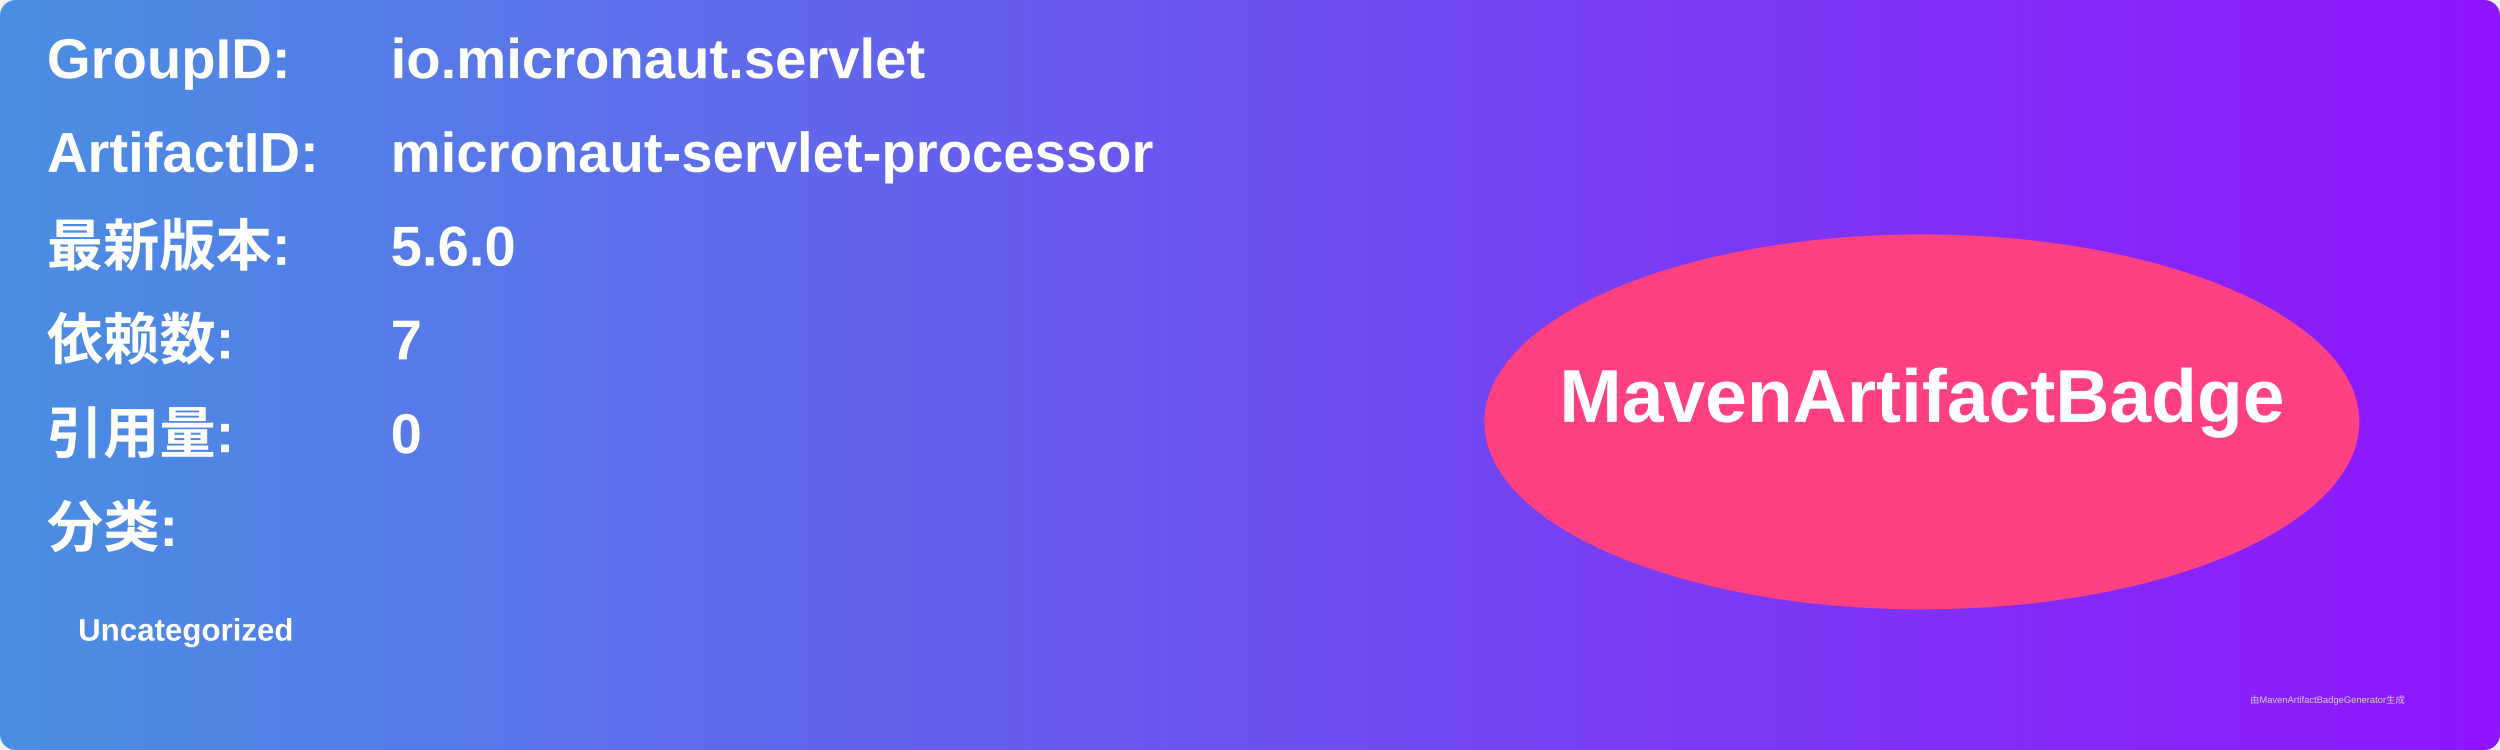
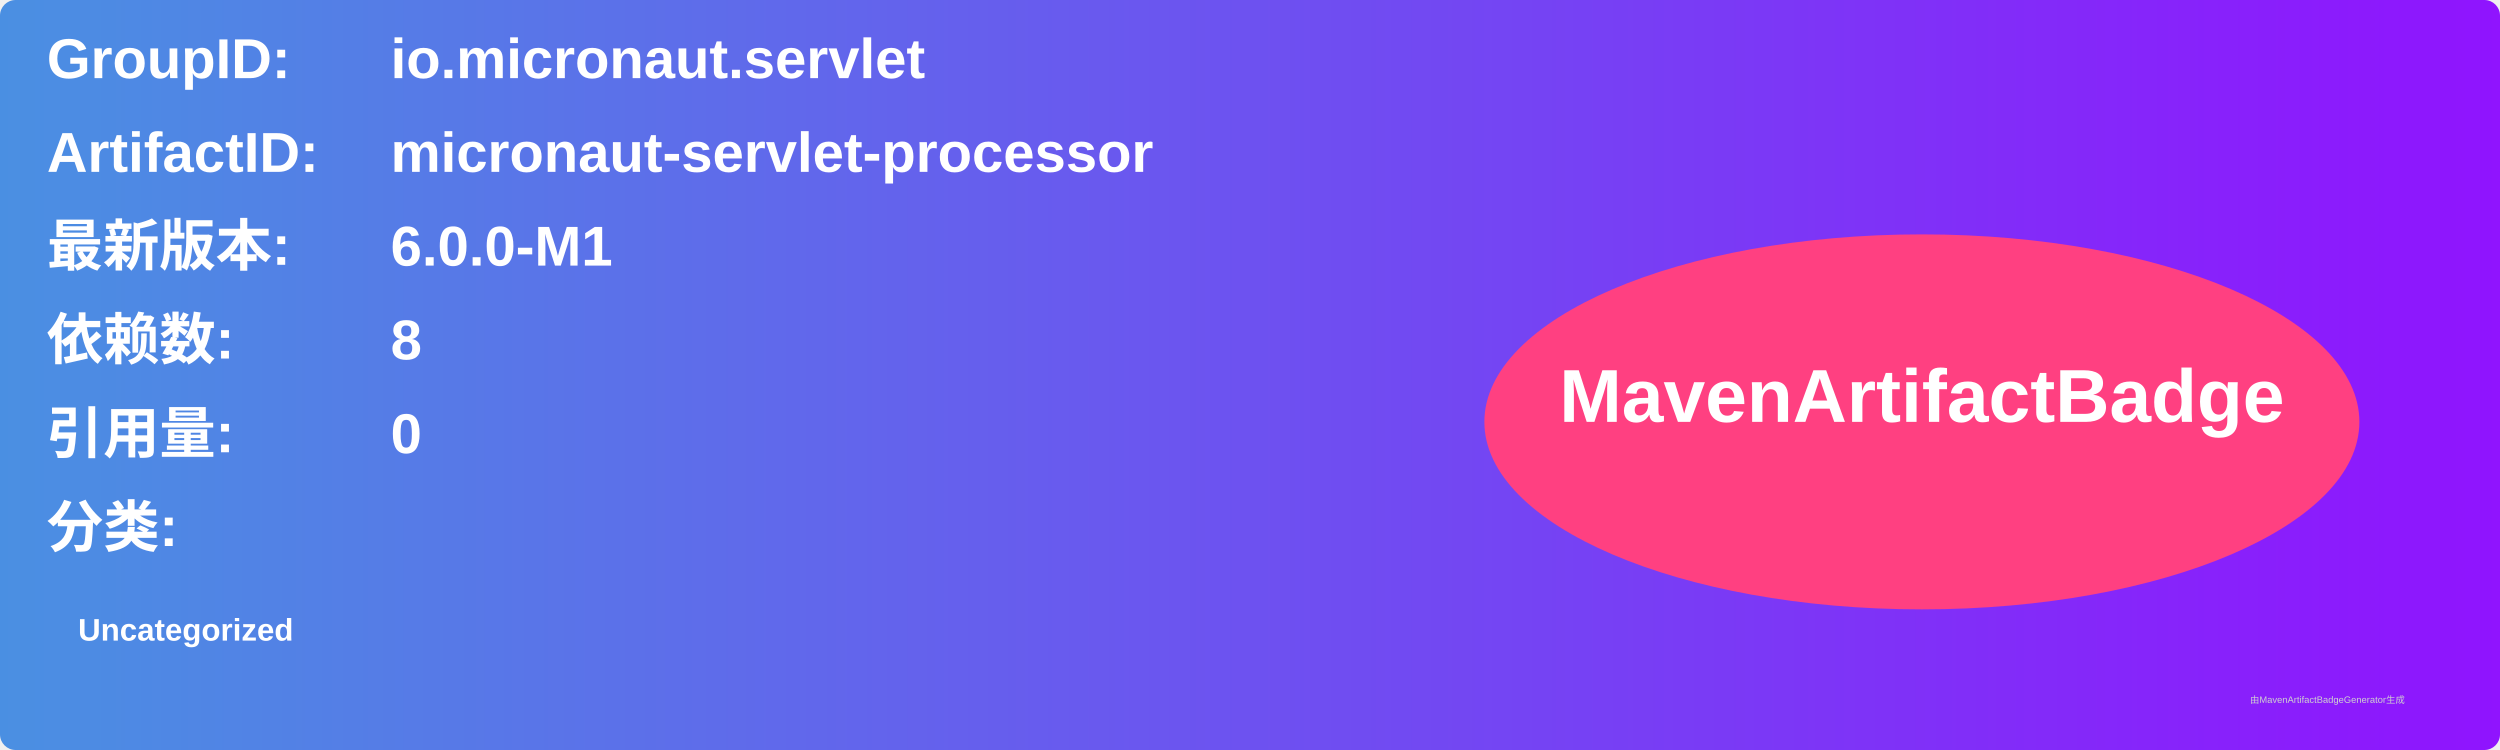
<svg xmlns="http://www.w3.org/2000/svg" width="800" height="240" viewBox="0 0 800 240">
  <linearGradient id="grad" x1="0%" y1="0%" x2="100%" y2="0%">
    <stop offset="0%" stop-color="#4a90e2" />
    <stop offset="100%" stop-color="#9013fe" />
  </linearGradient>
  <rect width="100%" height="100%" rx="5" ry="5" fill="url(#grad)" />
  <g transform="translate(15, 15)">
    <text x="0" y="10" font-family="Arial" font-size="18" fill="white" font-weight="bold" width="260">GroupID:</text>
    <text x="110" y="10" font-family="Arial" font-size="18" fill="white" font-weight="bold" width="460">io.micronaut.servlet</text>
    <text x="0" y="40" font-family="Arial" font-size="18" fill="white" font-weight="bold" width="260">ArtifactID:</text>
    <text x="110" y="40" font-family="Arial" font-size="18" fill="white" font-weight="bold" width="460">micronaut-servlet-processor</text>
    <text x="0" y="70" font-family="Arial" font-size="18" fill="white" font-weight="bold">最新版本:</text>
    <text x="110" y="70" font-family="Arial" font-size="18" fill="white" font-weight="bold">
-       <tspan font-weight="bold">5.6.0</tspan>
+       <tspan font-weight="bold">6.0.0-M1</tspan>
    </text>
    <text x="0" y="100" font-family="Arial" font-size="18" fill="white" font-weight="bold">依赖数: </text>
    <text x="110" y="100" font-family="Arial" font-size="18" fill="white">
-       <tspan font-weight="bold">7</tspan>
+       <tspan font-weight="bold">8</tspan>
    </text>
    <text x="0" y="130" font-family="Arial" font-size="18" fill="white" font-weight="bold">引用量: </text>
    <text x="110" y="130" font-family="Arial" font-size="18" fill="white">
      <tspan font-weight="bold">0</tspan>
    </text>
    <text x="0" y="160" font-family="Arial" font-size="18" fill="white" font-weight="bold">分类:</text>
    <text x="10" y="190" font-family="Arial" font-size="10" fill="white">
      <tspan font-weight="bold">Uncategorized</tspan>
    </text>
    <ellipse cx="600" cy="120" rx="140" ry="60" fill="#ff4081" />
    <text x="600" y="120" text-anchor="middle" font-family="Arial" font-size="24" fill="white" font-weight="bold">MavenArtifactBadge</text>
  </g>
  <text x="720" y="225" font-family="Arial" font-size="3" fill="#d0d0d0">由MavenArtifactBadgeGenerator生成</text>
</svg>
